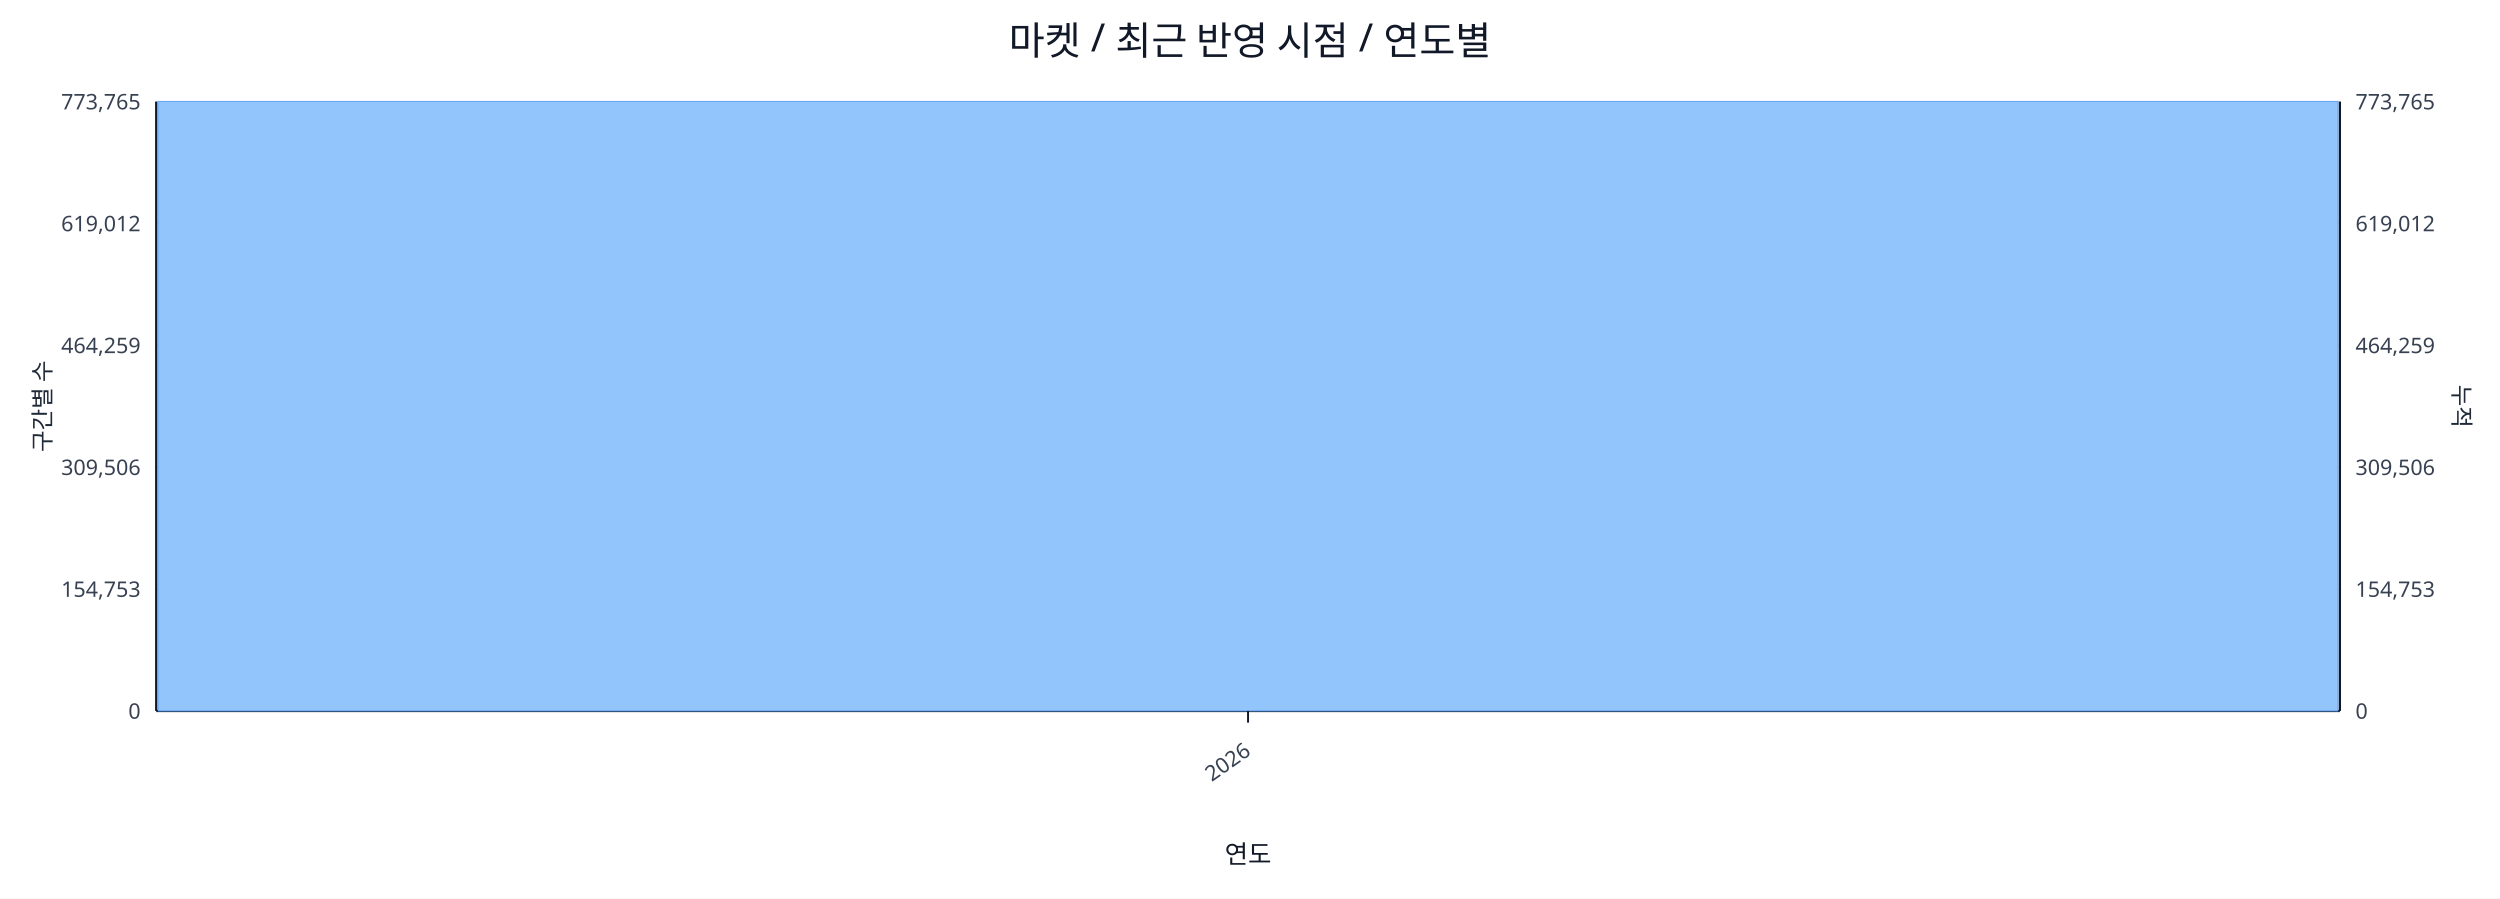
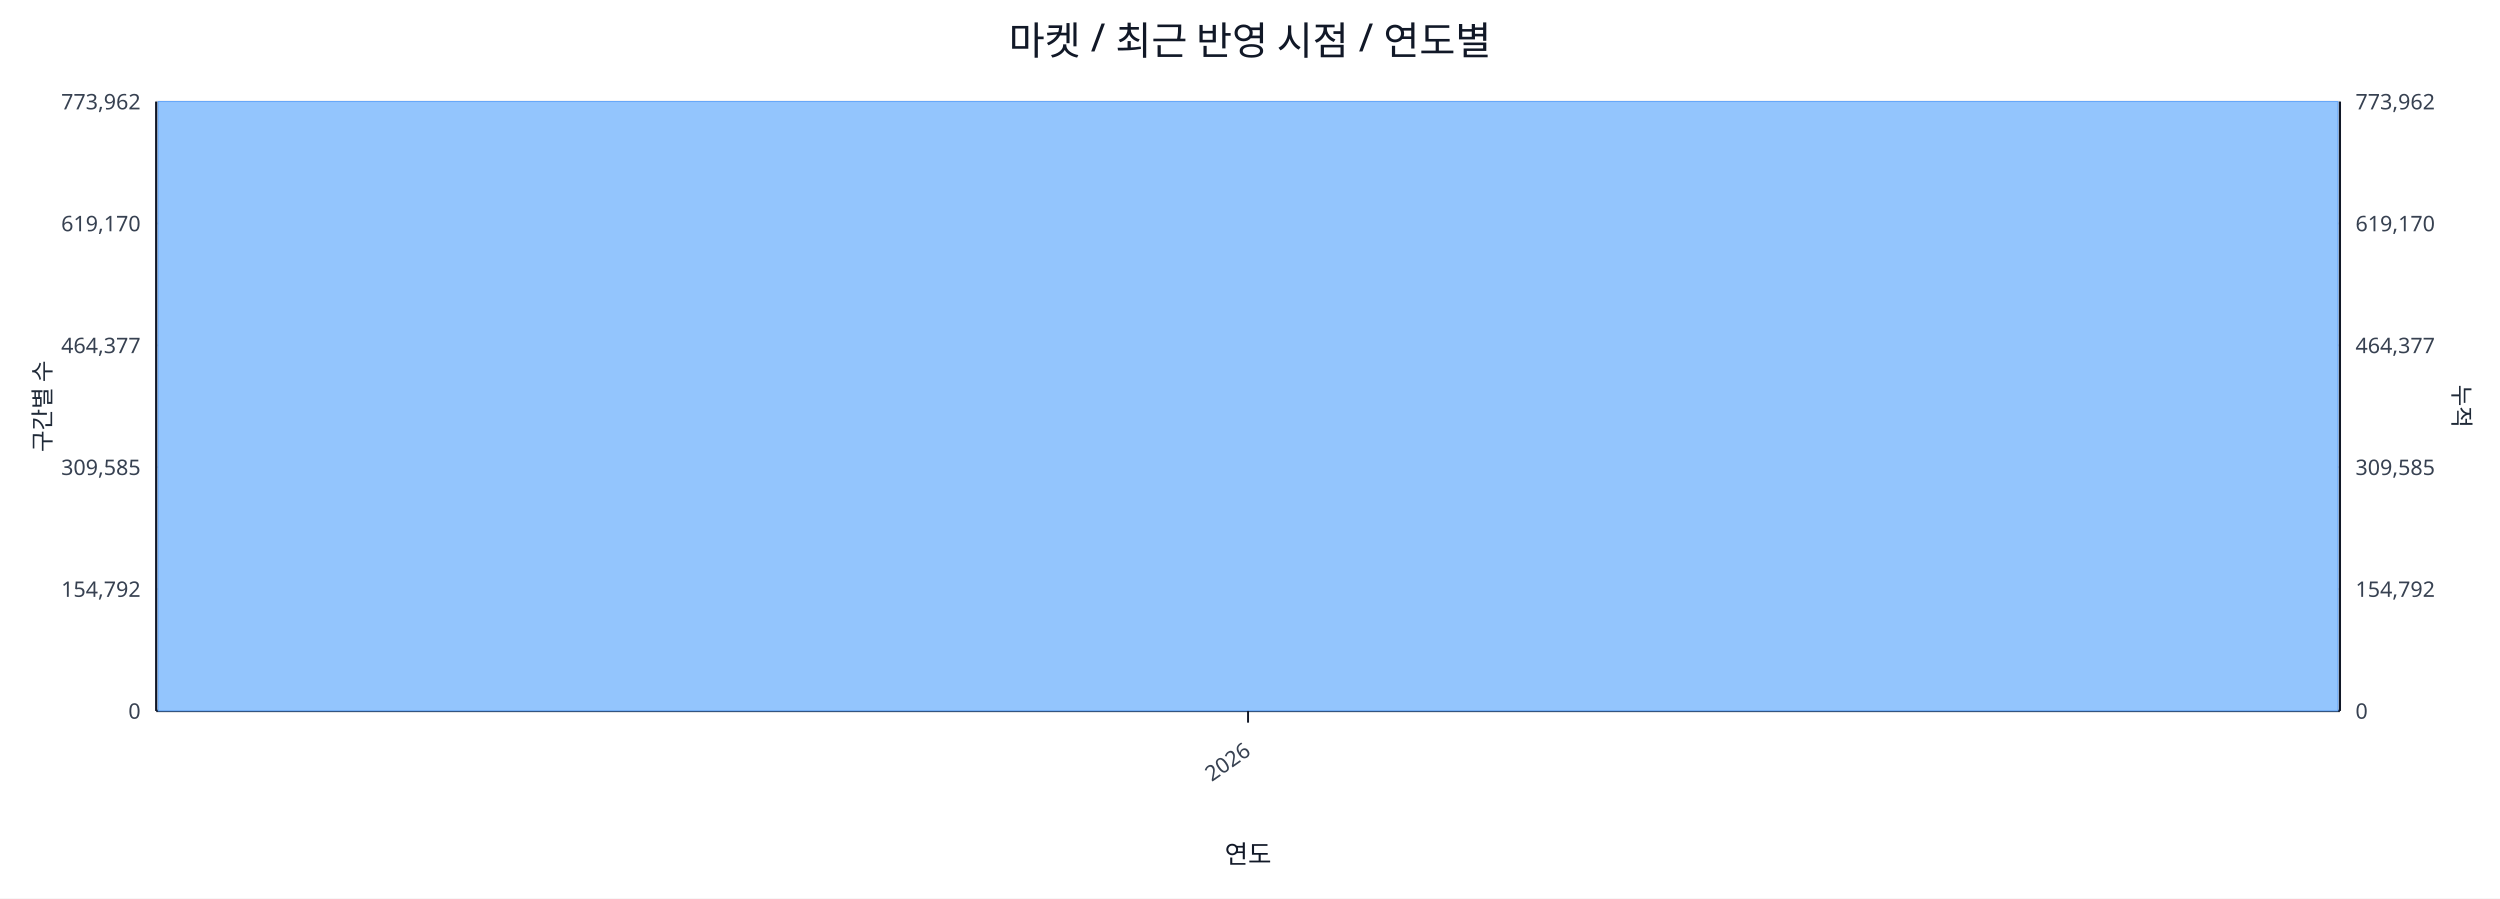
<svg xmlns="http://www.w3.org/2000/svg" width="1280" height="460" viewBox="0 0 1280 460">
  <rect x="0" y="0" width="100%" height="100%" fill="#ffffff" />
  <text x="640.0" y="28" font-size="20" text-anchor="middle" font-family="sans-serif" fill="#111827">마켓 / 최근 반영 시점 / 연도별</text>
  <line x1="80.0" y1="52.0" x2="1198.0" y2="52.0" stroke="#e5e7eb" stroke-width="1" />
-   <text x="72.0" y="56.0" font-size="11" text-anchor="end" font-family="sans-serif" fill="#374151">773,765</text>
-   <text x="1206.0" y="56.0" font-size="11" text-anchor="start" font-family="sans-serif" fill="#374151">773,765</text>
+   <text x="72.0" y="56.0" font-size="11" text-anchor="end" font-family="sans-serif" fill="#374151">773,962</text>
+   <text x="1206.0" y="56.0" font-size="11" text-anchor="start" font-family="sans-serif" fill="#374151">773,962</text>
  <line x1="80.0" y1="114.4" x2="1198.0" y2="114.4" stroke="#e5e7eb" stroke-width="1" />
-   <text x="72.0" y="118.4" font-size="11" text-anchor="end" font-family="sans-serif" fill="#374151">619,012</text>
-   <text x="1206.0" y="118.4" font-size="11" text-anchor="start" font-family="sans-serif" fill="#374151">619,012</text>
+   <text x="72.0" y="118.4" font-size="11" text-anchor="end" font-family="sans-serif" fill="#374151">619,170</text>
+   <text x="1206.0" y="118.4" font-size="11" text-anchor="start" font-family="sans-serif" fill="#374151">619,170</text>
  <line x1="80.0" y1="176.8" x2="1198.0" y2="176.8" stroke="#e5e7eb" stroke-width="1" />
-   <text x="72.0" y="180.8" font-size="11" text-anchor="end" font-family="sans-serif" fill="#374151">464,259</text>
-   <text x="1206.0" y="180.8" font-size="11" text-anchor="start" font-family="sans-serif" fill="#374151">464,259</text>
+   <text x="72.0" y="180.8" font-size="11" text-anchor="end" font-family="sans-serif" fill="#374151">464,377</text>
+   <text x="1206.0" y="180.8" font-size="11" text-anchor="start" font-family="sans-serif" fill="#374151">464,377</text>
  <line x1="80.0" y1="239.2" x2="1198.0" y2="239.2" stroke="#e5e7eb" stroke-width="1" />
-   <text x="72.0" y="243.2" font-size="11" text-anchor="end" font-family="sans-serif" fill="#374151">309,506</text>
-   <text x="1206.0" y="243.2" font-size="11" text-anchor="start" font-family="sans-serif" fill="#374151">309,506</text>
+   <text x="72.0" y="243.2" font-size="11" text-anchor="end" font-family="sans-serif" fill="#374151">309,585</text>
+   <text x="1206.0" y="243.2" font-size="11" text-anchor="start" font-family="sans-serif" fill="#374151">309,585</text>
  <line x1="80.0" y1="301.6" x2="1198.0" y2="301.6" stroke="#e5e7eb" stroke-width="1" />
-   <text x="72.0" y="305.6" font-size="11" text-anchor="end" font-family="sans-serif" fill="#374151">154,753</text>
-   <text x="1206.0" y="305.6" font-size="11" text-anchor="start" font-family="sans-serif" fill="#374151">154,753</text>
+   <text x="72.0" y="305.6" font-size="11" text-anchor="end" font-family="sans-serif" fill="#374151">154,792</text>
+   <text x="1206.0" y="305.6" font-size="11" text-anchor="start" font-family="sans-serif" fill="#374151">154,792</text>
  <line x1="80.0" y1="364.0" x2="1198.0" y2="364.0" stroke="#e5e7eb" stroke-width="1" />
  <text x="72.0" y="368.0" font-size="11" text-anchor="end" font-family="sans-serif" fill="#374151">0</text>
  <text x="1206.0" y="368.0" font-size="11" text-anchor="start" font-family="sans-serif" fill="#374151">0</text>
  <line x1="80.0" y1="364.0" x2="1198.0" y2="364.0" stroke="#111827" stroke-width="1.2" />
  <line x1="80.0" y1="52.0" x2="80.0" y2="364.0" stroke="#111827" stroke-width="1.2" />
  <line x1="1198.0" y1="52.0" x2="1198.0" y2="364.0" stroke="#111827" stroke-width="1.2" />
  <rect x="81.0" y="52.0" width="1116.0" height="312.0" fill="#93c5fd" stroke="#60a5fa" stroke-width="0.5" />
  <polyline fill="none" stroke="#ef4444" stroke-width="2" points="639.0,52.0" />
  <line x1="639.0" y1="364.0" x2="639.0" y2="370.0" stroke="#111827" stroke-width="1" />
  <text x="641.0" y="386.0" font-size="11" text-anchor="end" transform="rotate(-35 641.0 386.0)" font-family="sans-serif" fill="#374151">2026</text>
  <text x="26" y="208.0" font-size="12" transform="rotate(-90 26 208.0)" text-anchor="middle" font-family="sans-serif" fill="#1f2937">구간별 수</text>
  <text x="1256.0" y="208.0" font-size="12" transform="rotate(90 1256.0 208.0)" text-anchor="middle" font-family="sans-serif" fill="#1f2937">누적</text>
  <text x="639.0" y="442.0" font-size="13" text-anchor="middle" font-family="sans-serif" fill="#111827">연도</text>
</svg>
